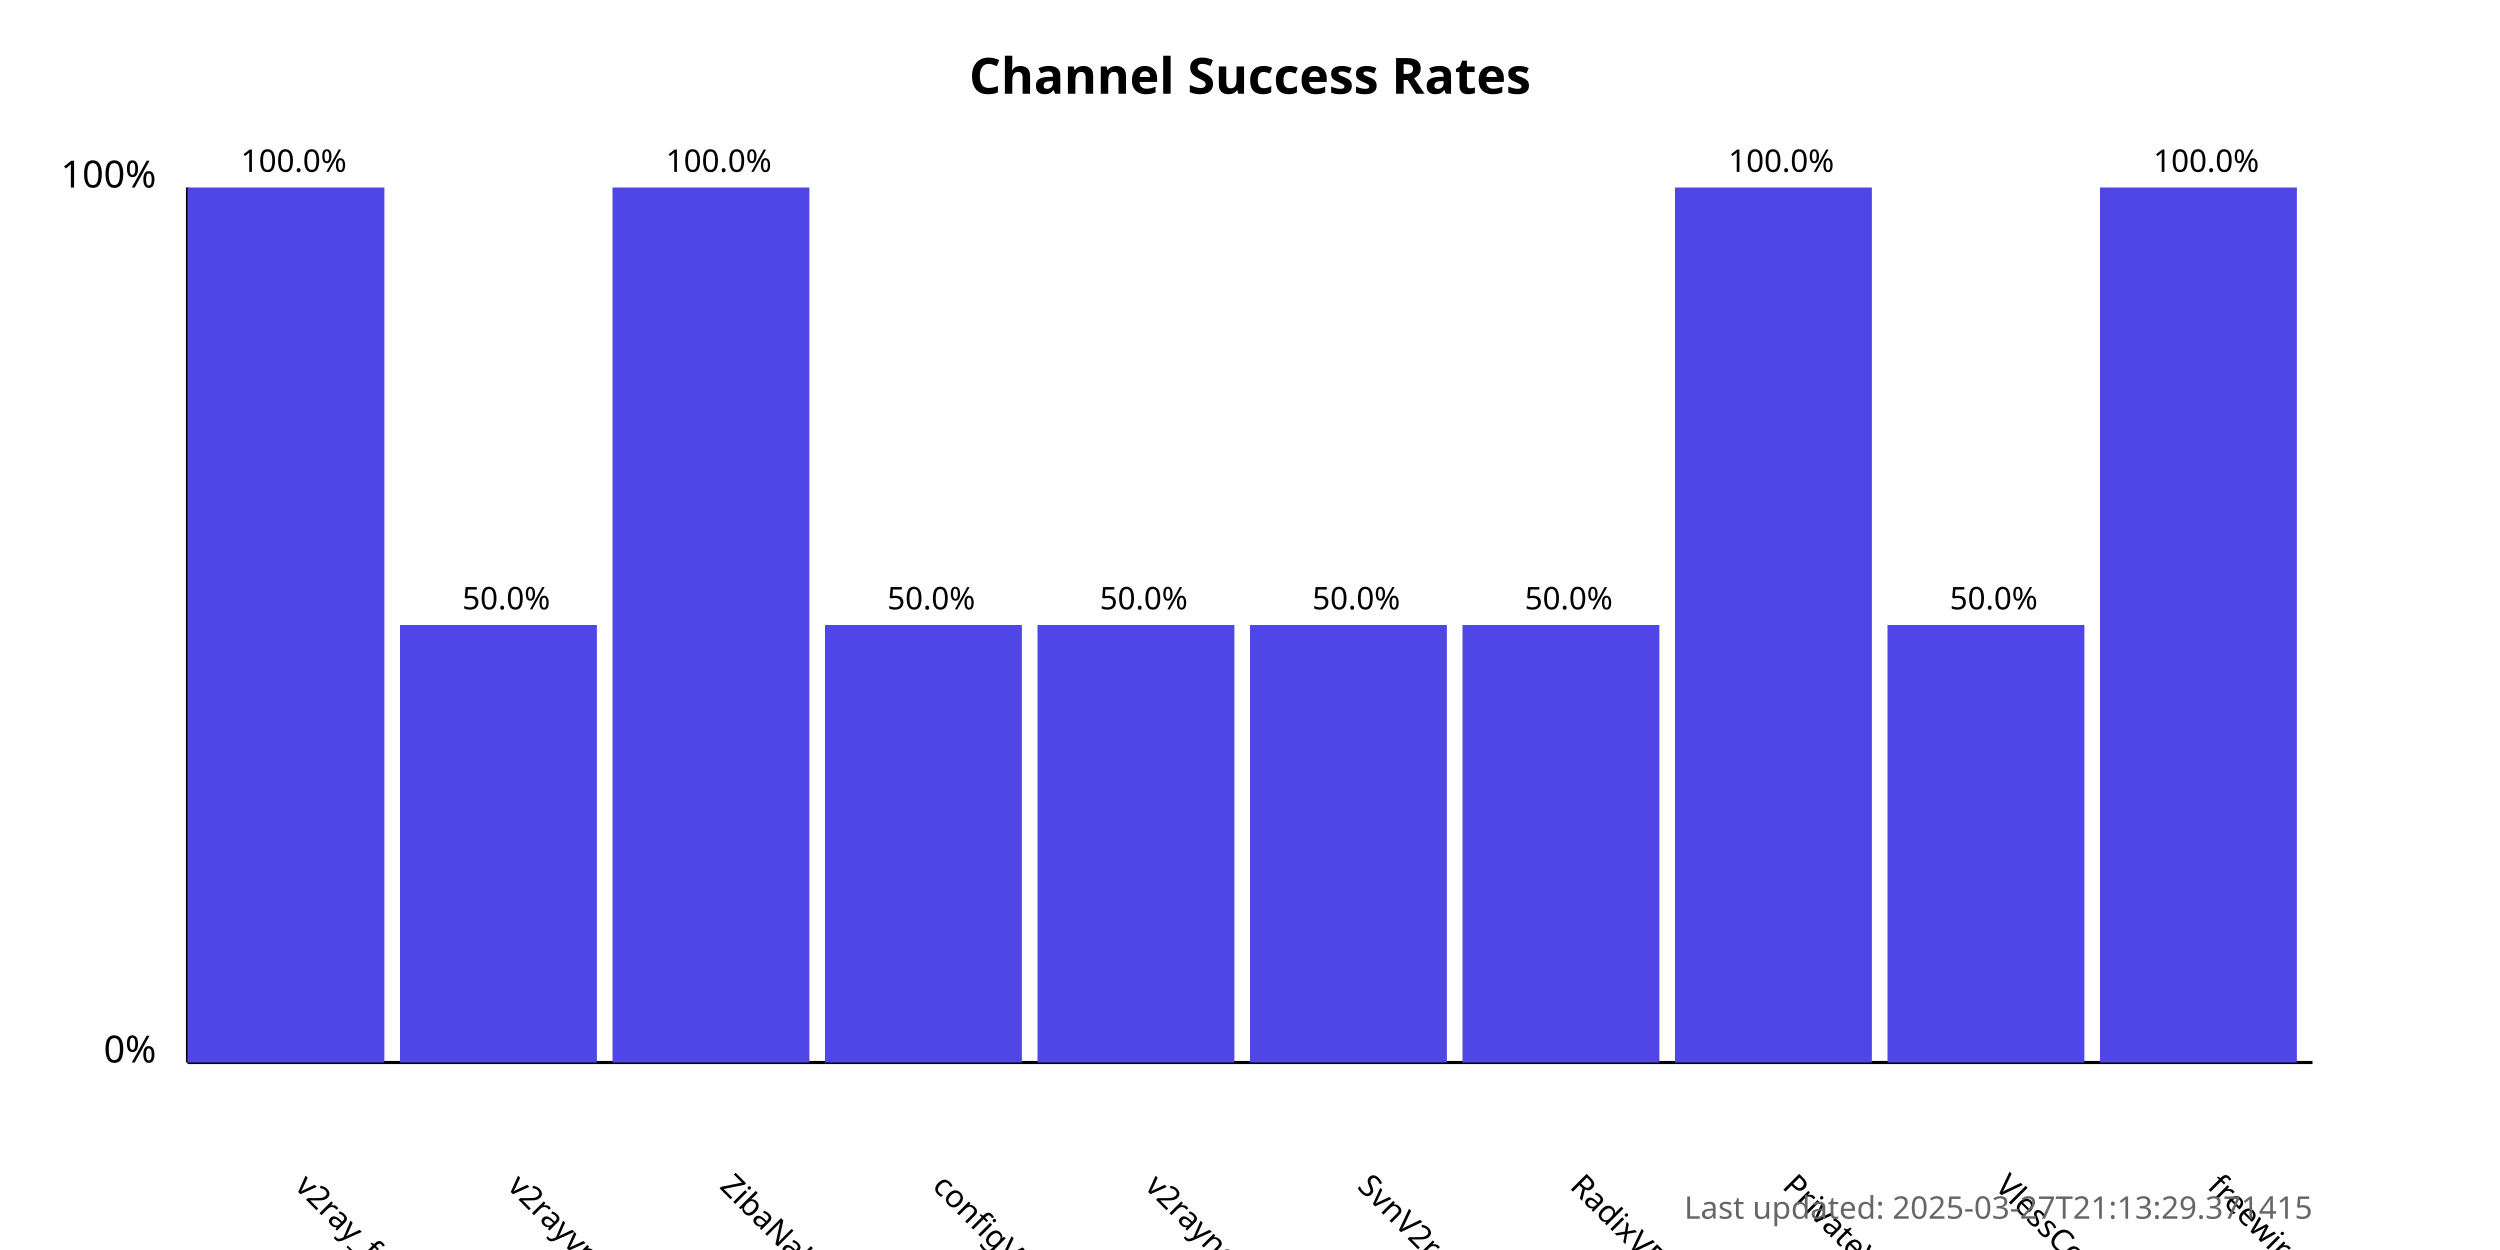
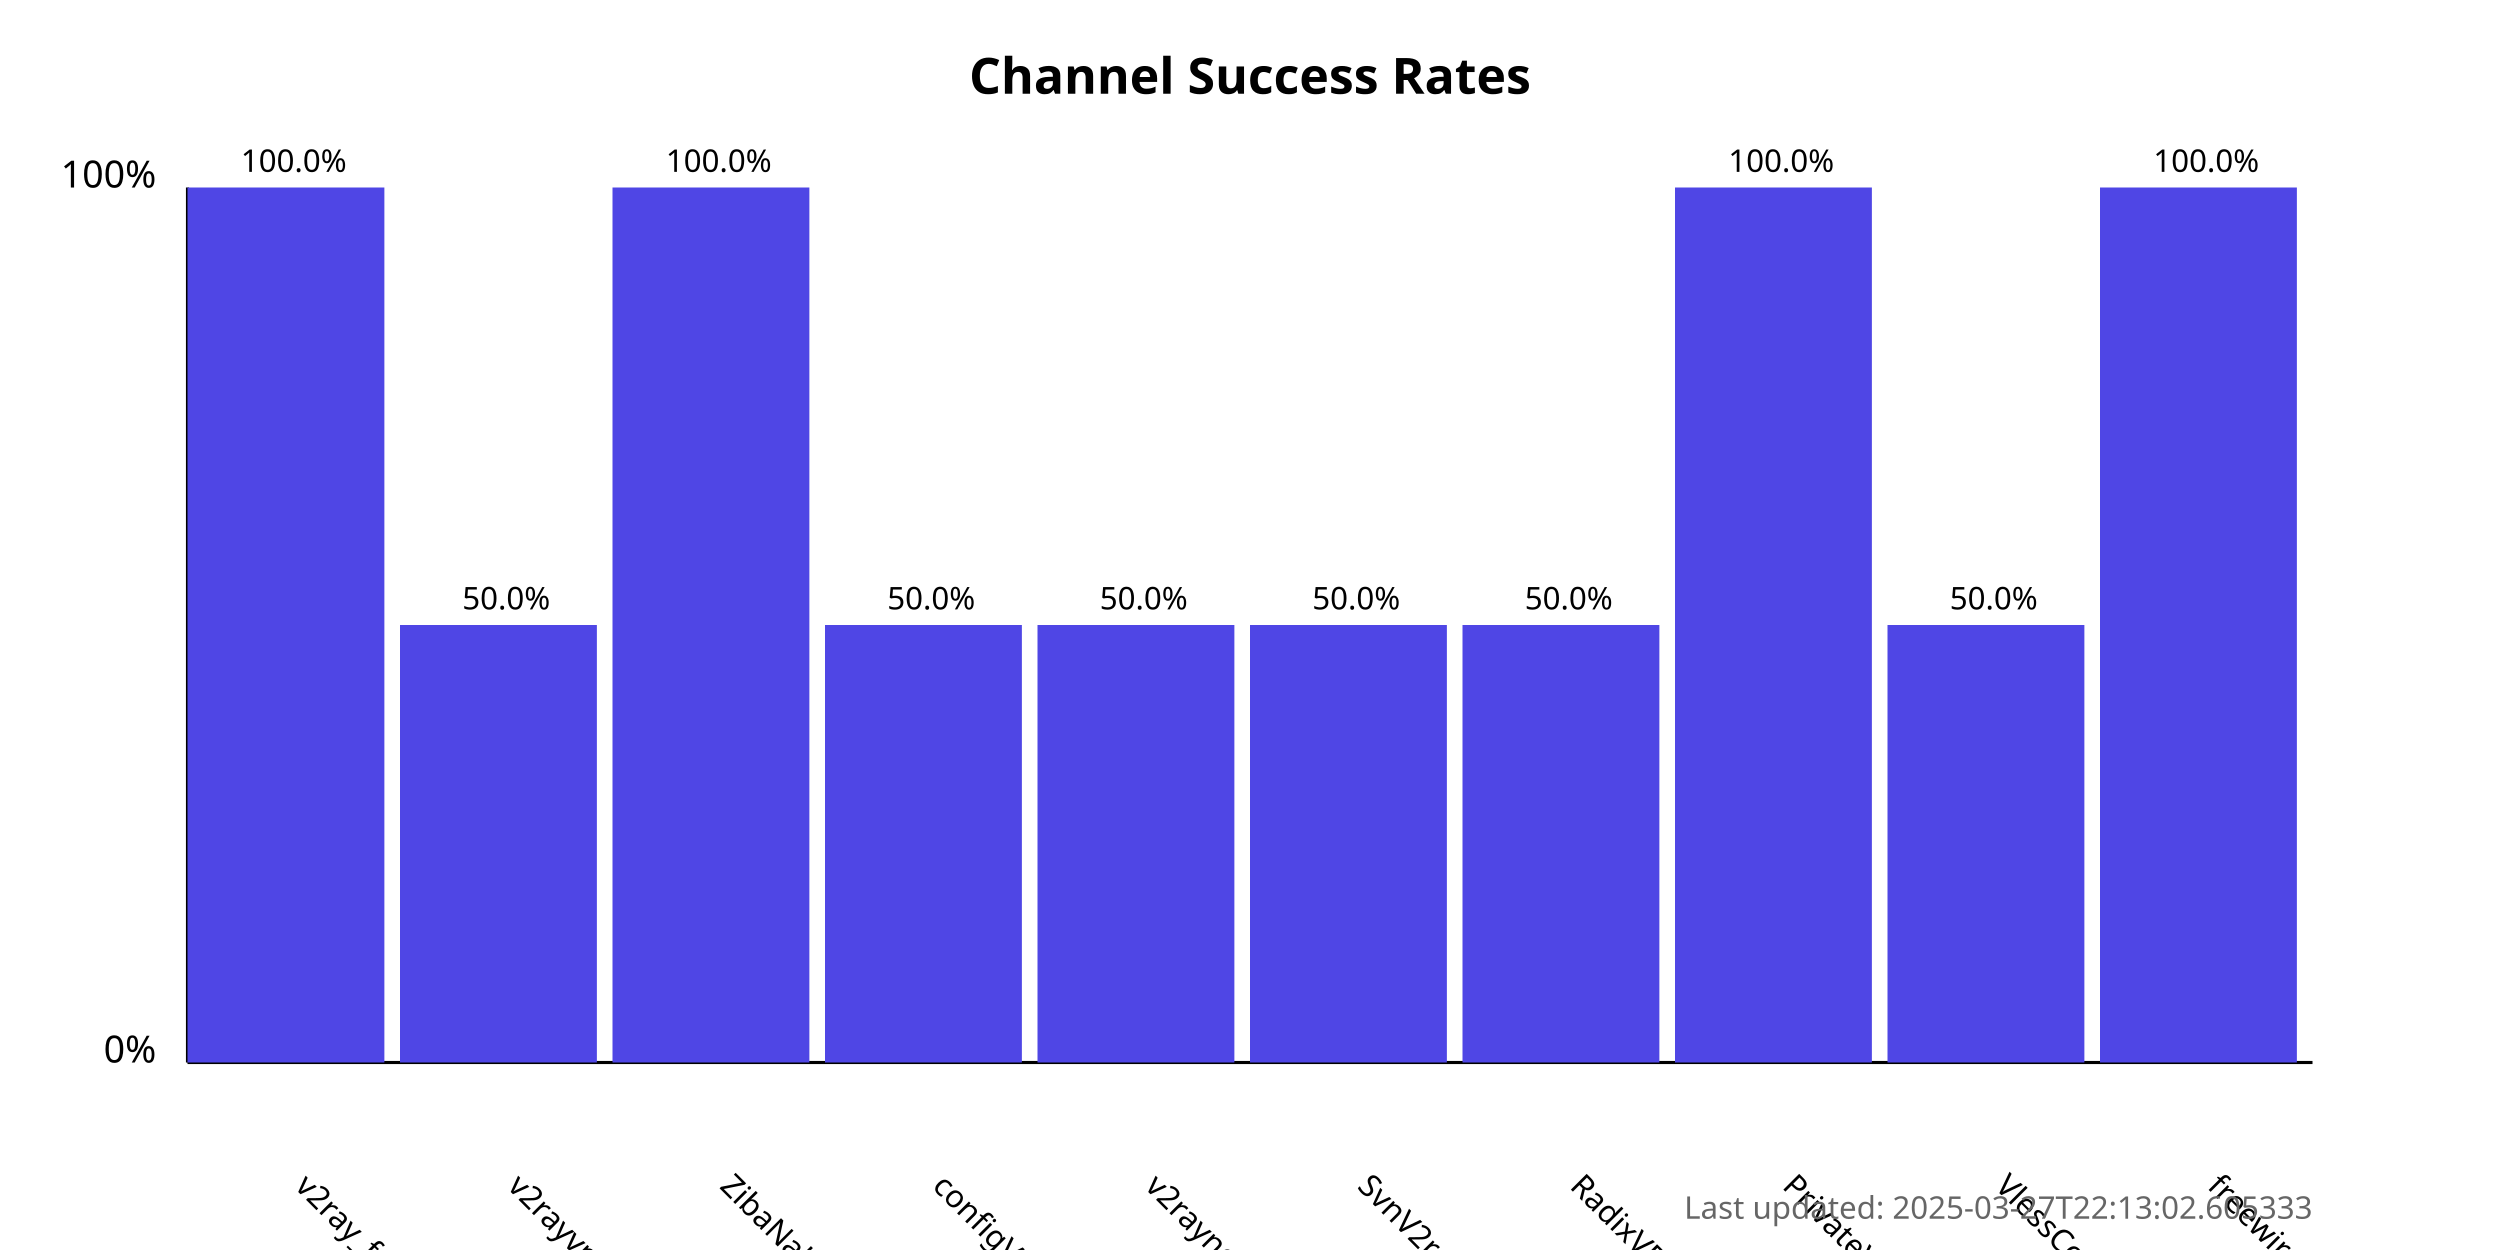
<svg xmlns="http://www.w3.org/2000/svg" width="800" height="400">
  <style>
            .chart-title { font: bold 16px sans-serif; }
            .axis-label { font: 12px sans-serif; }
            .tick-label { font: 10px sans-serif; }
            .bar { fill: #4f46e5; }
            .bar:hover { fill: #6366f1; }
            .timestamp { font: 10px sans-serif; fill: #666; }
        </style>
  <text x="400.0" y="30" text-anchor="middle" class="chart-title">
            Channel Success Rates
        </text>
  <line x1="60" y1="340" x2="60" y2="60" stroke="black" stroke-width="1" />
  <line x1="60" y1="340" x2="740" y2="340" stroke="black" stroke-width="1" />
  <text x="50" y="340" text-anchor="end" class="axis-label">0%</text>
  <text x="50" y="60" text-anchor="end" class="axis-label">100%</text>
  <g>
    <rect x="60" y="60.0" width="63.0" height="280.0" class="bar" />
    <text x="94.0" y="380" transform="rotate(45, 94.0, 380)" text-anchor="start" class="tick-label">
                v2ray_free_conf
            </text>
    <text x="94.0" y="55.0" text-anchor="middle" class="tick-label">
                100.0%
            </text>
  </g>
  <g>
    <rect x="128.0" y="200.0" width="63.0" height="140.0" class="bar" />
    <text x="162.0" y="380" transform="rotate(45, 162.0, 380)" text-anchor="start" class="tick-label">
                v2rayvpno
            </text>
    <text x="162.0" y="195.0" text-anchor="middle" class="tick-label">
                50.0%
            </text>
  </g>
  <g>
    <rect x="196.0" y="60.0" width="63.0" height="280.0" class="bar" />
    <text x="230.0" y="380" transform="rotate(45, 230.0, 380)" text-anchor="start" class="tick-label">
                ZibaNabz
            </text>
    <text x="230.0" y="55.0" text-anchor="middle" class="tick-label">
                100.0%
            </text>
  </g>
  <g>
    <rect x="264.0" y="200.0" width="63.0" height="140.0" class="bar" />
    <text x="298.0" y="380" transform="rotate(45, 298.0, 380)" text-anchor="start" class="tick-label">
                configV2rayForFree
            </text>
    <text x="298.0" y="195.0" text-anchor="middle" class="tick-label">
                50.0%
            </text>
  </g>
  <g>
    <rect x="332.0" y="200.0" width="63.0" height="140.0" class="bar" />
    <text x="366.0" y="380" transform="rotate(45, 366.0, 380)" text-anchor="start" class="tick-label">
                v2rayngvpn
            </text>
    <text x="366.0" y="195.0" text-anchor="middle" class="tick-label">
                50.0%
            </text>
  </g>
  <g>
    <rect x="400.0" y="200.0" width="63.0" height="140.0" class="bar" />
    <text x="434.0" y="380" transform="rotate(45, 434.0, 380)" text-anchor="start" class="tick-label">
                SvnV2ray
            </text>
    <text x="434.0" y="195.0" text-anchor="middle" class="tick-label">
                50.0%
            </text>
  </g>
  <g>
    <rect x="468.0" y="200.0" width="63.0" height="140.0" class="bar" />
    <text x="502.0" y="380" transform="rotate(45, 502.0, 380)" text-anchor="start" class="tick-label">
                RadixVPN
            </text>
    <text x="502.0" y="195.0" text-anchor="middle" class="tick-label">
                50.0%
            </text>
  </g>
  <g>
    <rect x="536.0" y="60.0" width="63.0" height="280.0" class="bar" />
    <text x="570.0" y="380" transform="rotate(45, 570.0, 380)" text-anchor="start" class="tick-label">
                PrivateVPNs
            </text>
    <text x="570.0" y="55.0" text-anchor="middle" class="tick-label">
                100.0%
            </text>
  </g>
  <g>
    <rect x="604.0" y="200.0" width="63.0" height="140.0" class="bar" />
    <text x="638.0" y="380" transform="rotate(45, 638.0, 380)" text-anchor="start" class="tick-label">
                VlessConfig
            </text>
    <text x="638.0" y="195.0" text-anchor="middle" class="tick-label">
                50.0%
            </text>
  </g>
  <g>
    <rect x="672.0" y="60.0" width="63.0" height="280.0" class="bar" />
    <text x="706.0" y="380" transform="rotate(45, 706.0, 380)" text-anchor="start" class="tick-label">
                freewireguard
            </text>
    <text x="706.0" y="55.0" text-anchor="middle" class="tick-label">
                100.0%
            </text>
  </g>
  <text x="740" y="390" text-anchor="end" class="timestamp">
-             Last updated: 2025-03-27T21:13:29.371415
+             Last updated: 2025-03-27T22:13:02.605333
        </text>
</svg>
